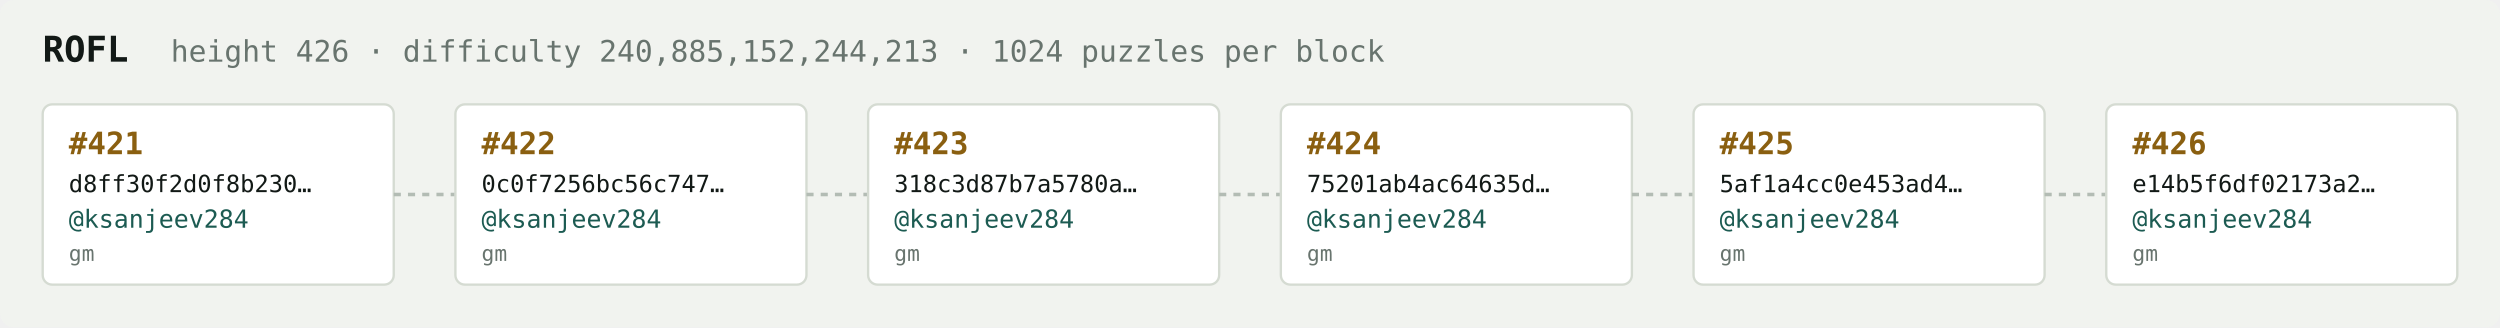
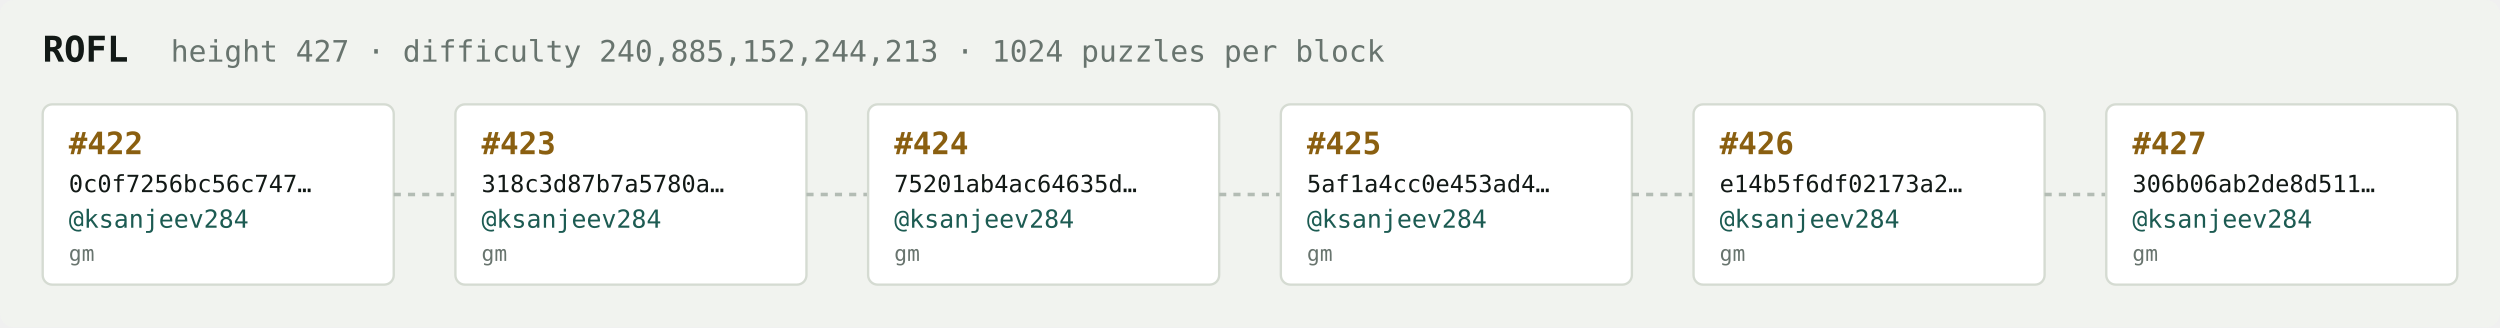
<svg xmlns="http://www.w3.org/2000/svg" width="1054" height="138" viewBox="0 0 1054 138" font-family="ui-monospace,SFMono-Regular,Menlo,monospace">
  <rect fill="#f1f3ef" width="1054" height="138" rx="6" />
  <text x="18" y="26" fill="#121916" font-size="15" font-weight="700">ROFL</text>
-   <text x="72" y="26" fill="#68746e" font-size="12.5">height 426 · difficulty 240,885,152,244,213 · 1024 puzzles per block</text>
+   <text x="72" y="26" fill="#68746e" font-size="12.5">height 427 · difficulty 240,885,152,244,213 · 1024 puzzles per block</text>
  <rect x="18" y="44" width="148" height="76" rx="4" fill="#ffffff" stroke="#d5dbd2" stroke-width="1" />
-   <text x="29" y="65" fill="#8a5f10" font-size="13" font-weight="700">#421</text>
-   <text x="29" y="81" fill="#121916" font-size="10">d8ff30f2d0f8b230…</text>
+   <text x="29" y="65" fill="#8a5f10" font-size="13" font-weight="700">#422</text>
+   <text x="29" y="81" fill="#121916" font-size="10">0c0f7256bc56c747…</text>
  <text x="29" y="96" fill="#1c5b52" font-size="10.5">@ksanjeev284</text>
  <text x="29" y="110" fill="#68746e" font-size="9">gm</text>
  <line x1="166" y1="82.0" x2="192" y2="82.0" stroke="#b3bcb4" stroke-width="1.5" stroke-dasharray="3 3" />
  <rect x="192" y="44" width="148" height="76" rx="4" fill="#ffffff" stroke="#d5dbd2" stroke-width="1" />
-   <text x="203" y="65" fill="#8a5f10" font-size="13" font-weight="700">#422</text>
-   <text x="203" y="81" fill="#121916" font-size="10">0c0f7256bc56c747…</text>
+   <text x="203" y="65" fill="#8a5f10" font-size="13" font-weight="700">#423</text>
+   <text x="203" y="81" fill="#121916" font-size="10">318c3d87b7a5780a…</text>
  <text x="203" y="96" fill="#1c5b52" font-size="10.5">@ksanjeev284</text>
  <text x="203" y="110" fill="#68746e" font-size="9">gm</text>
  <line x1="340" y1="82.0" x2="366" y2="82.0" stroke="#b3bcb4" stroke-width="1.5" stroke-dasharray="3 3" />
  <rect x="366" y="44" width="148" height="76" rx="4" fill="#ffffff" stroke="#d5dbd2" stroke-width="1" />
-   <text x="377" y="65" fill="#8a5f10" font-size="13" font-weight="700">#423</text>
-   <text x="377" y="81" fill="#121916" font-size="10">318c3d87b7a5780a…</text>
+   <text x="377" y="65" fill="#8a5f10" font-size="13" font-weight="700">#424</text>
+   <text x="377" y="81" fill="#121916" font-size="10">75201ab4ac64635d…</text>
  <text x="377" y="96" fill="#1c5b52" font-size="10.5">@ksanjeev284</text>
  <text x="377" y="110" fill="#68746e" font-size="9">gm</text>
  <line x1="514" y1="82.0" x2="540" y2="82.0" stroke="#b3bcb4" stroke-width="1.5" stroke-dasharray="3 3" />
  <rect x="540" y="44" width="148" height="76" rx="4" fill="#ffffff" stroke="#d5dbd2" stroke-width="1" />
-   <text x="551" y="65" fill="#8a5f10" font-size="13" font-weight="700">#424</text>
-   <text x="551" y="81" fill="#121916" font-size="10">75201ab4ac64635d…</text>
+   <text x="551" y="65" fill="#8a5f10" font-size="13" font-weight="700">#425</text>
+   <text x="551" y="81" fill="#121916" font-size="10">5af1a4cc0e453ad4…</text>
  <text x="551" y="96" fill="#1c5b52" font-size="10.5">@ksanjeev284</text>
  <text x="551" y="110" fill="#68746e" font-size="9">gm</text>
  <line x1="688" y1="82.0" x2="714" y2="82.0" stroke="#b3bcb4" stroke-width="1.5" stroke-dasharray="3 3" />
  <rect x="714" y="44" width="148" height="76" rx="4" fill="#ffffff" stroke="#d5dbd2" stroke-width="1" />
-   <text x="725" y="65" fill="#8a5f10" font-size="13" font-weight="700">#425</text>
-   <text x="725" y="81" fill="#121916" font-size="10">5af1a4cc0e453ad4…</text>
+   <text x="725" y="65" fill="#8a5f10" font-size="13" font-weight="700">#426</text>
+   <text x="725" y="81" fill="#121916" font-size="10">e14b5f6df02173a2…</text>
  <text x="725" y="96" fill="#1c5b52" font-size="10.5">@ksanjeev284</text>
  <text x="725" y="110" fill="#68746e" font-size="9">gm</text>
  <line x1="862" y1="82.0" x2="888" y2="82.0" stroke="#b3bcb4" stroke-width="1.5" stroke-dasharray="3 3" />
  <rect x="888" y="44" width="148" height="76" rx="4" fill="#ffffff" stroke="#d5dbd2" stroke-width="1" />
-   <text x="899" y="65" fill="#8a5f10" font-size="13" font-weight="700">#426</text>
-   <text x="899" y="81" fill="#121916" font-size="10">e14b5f6df02173a2…</text>
+   <text x="899" y="65" fill="#8a5f10" font-size="13" font-weight="700">#427</text>
+   <text x="899" y="81" fill="#121916" font-size="10">306b06ab2de8d511…</text>
  <text x="899" y="96" fill="#1c5b52" font-size="10.5">@ksanjeev284</text>
  <text x="899" y="110" fill="#68746e" font-size="9">gm</text>
</svg>
